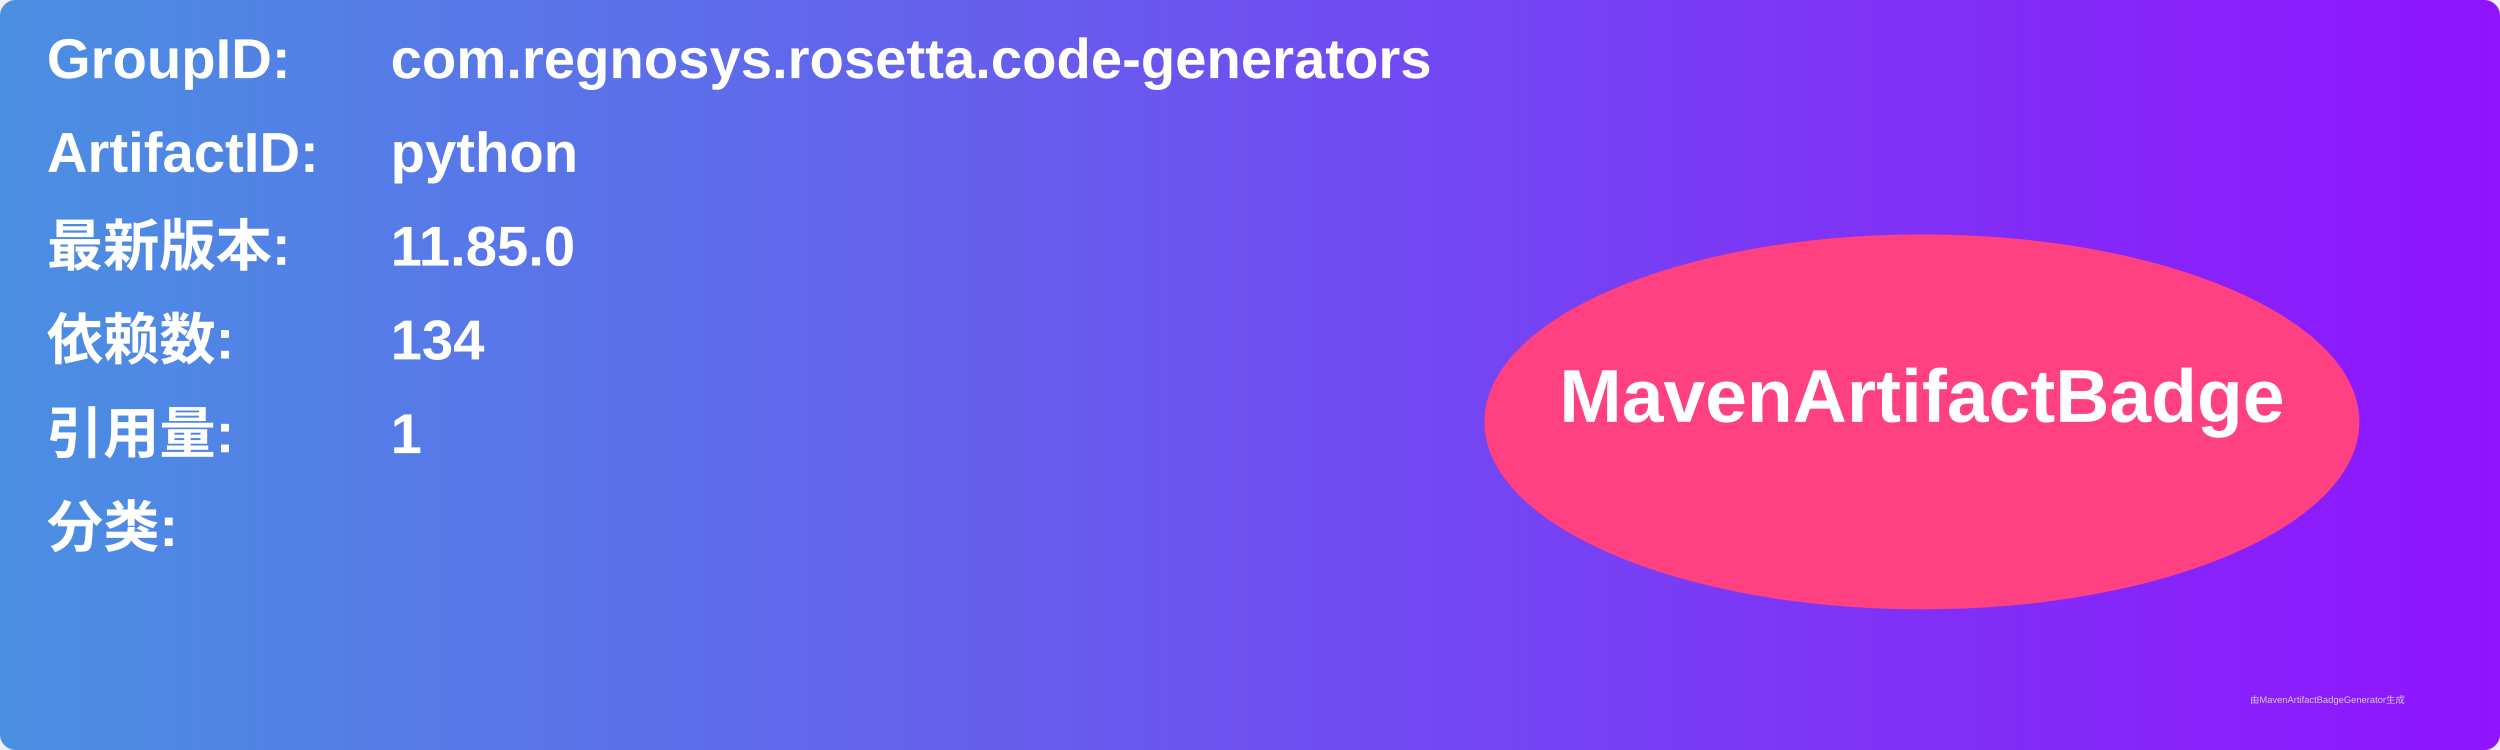
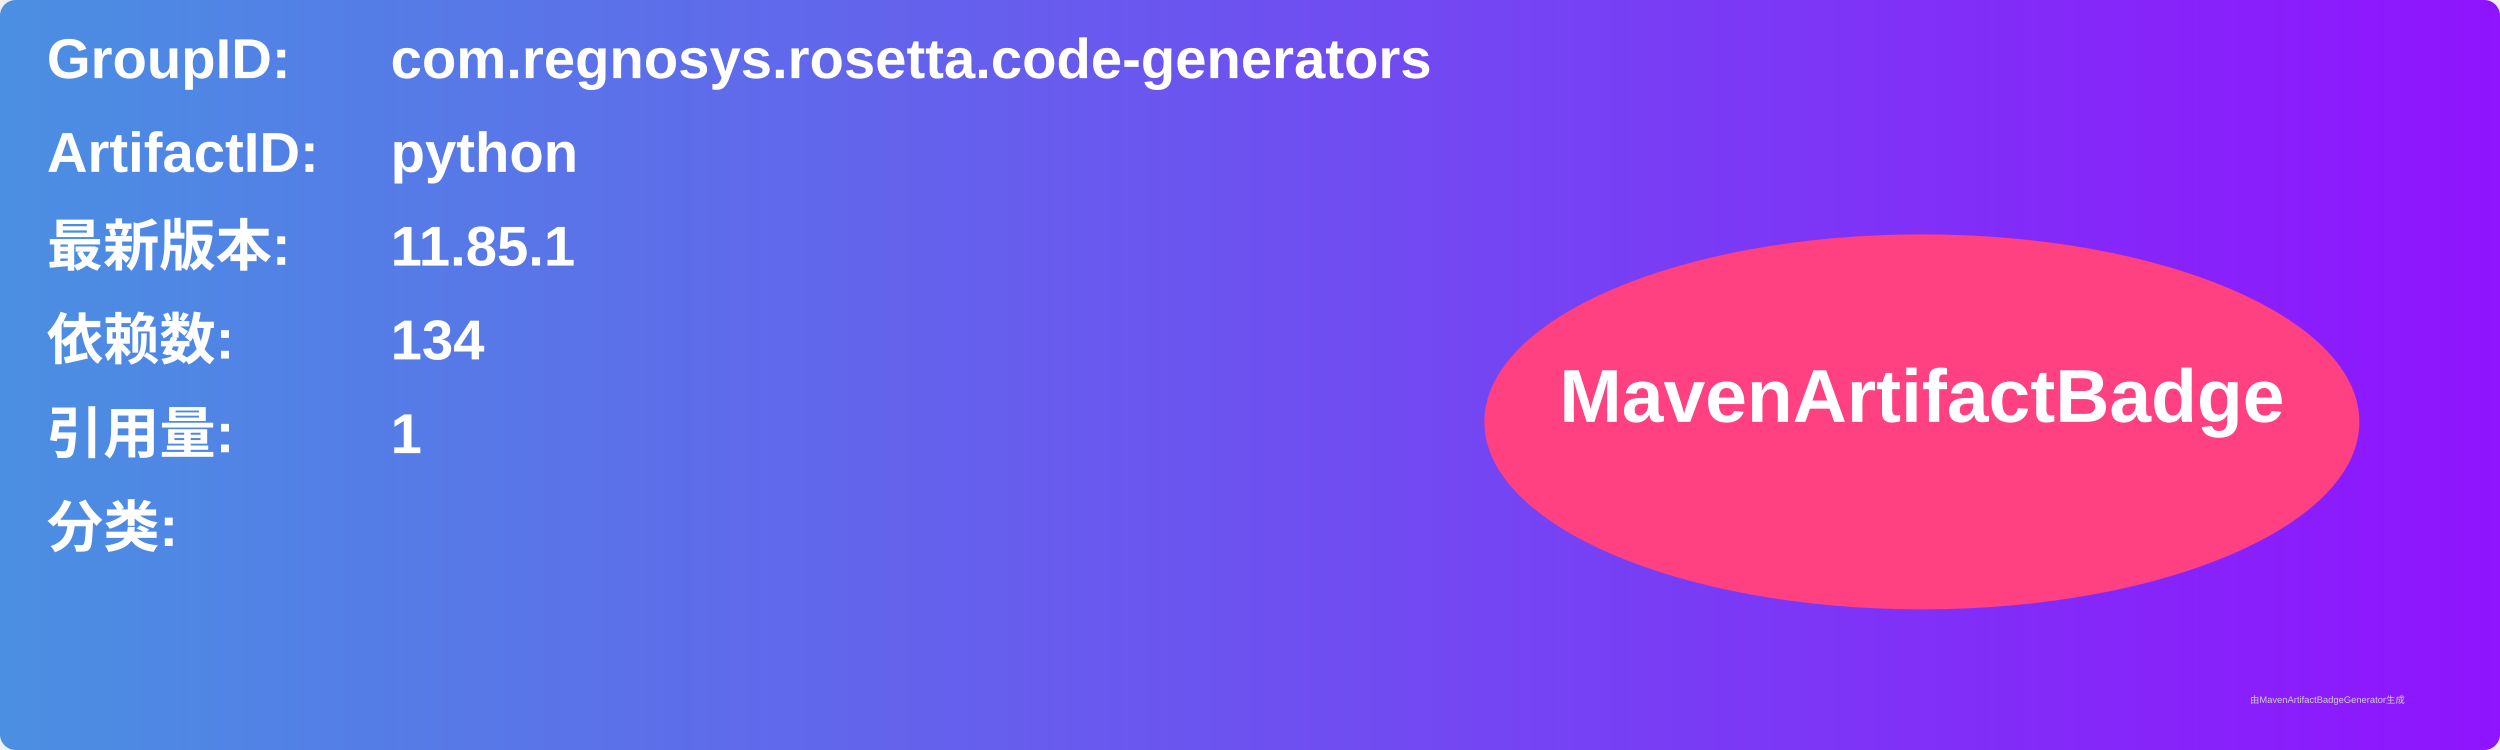
<svg xmlns="http://www.w3.org/2000/svg" width="800" height="240" viewBox="0 0 800 240">
  <linearGradient id="grad" x1="0%" y1="0%" x2="100%" y2="0%">
    <stop offset="0%" stop-color="#4a90e2" />
    <stop offset="100%" stop-color="#9013fe" />
  </linearGradient>
  <rect width="100%" height="100%" rx="5" ry="5" fill="url(#grad)" />
  <g transform="translate(15, 15)">
    <text x="0" y="10" font-family="Arial" font-size="18" fill="white" font-weight="bold" width="260">GroupID:</text>
    <text x="110" y="10" font-family="Arial" font-size="18" fill="white" font-weight="bold" width="460">com.regnosys.rosetta.code-generators</text>
    <text x="0" y="40" font-family="Arial" font-size="18" fill="white" font-weight="bold" width="260">ArtifactID:</text>
    <text x="110" y="40" font-family="Arial" font-size="18" fill="white" font-weight="bold" width="460">python</text>
    <text x="0" y="70" font-family="Arial" font-size="18" fill="white" font-weight="bold">最新版本:</text>
    <text x="110" y="70" font-family="Arial" font-size="18" fill="white" font-weight="bold">
-       <tspan font-weight="bold">11.85.0</tspan>
+       <tspan font-weight="bold">11.85.1</tspan>
    </text>
    <text x="0" y="100" font-family="Arial" font-size="18" fill="white" font-weight="bold">依赖数: </text>
    <text x="110" y="100" font-family="Arial" font-size="18" fill="white">
      <tspan font-weight="bold">134</tspan>
    </text>
    <text x="0" y="130" font-family="Arial" font-size="18" fill="white" font-weight="bold">引用量: </text>
    <text x="110" y="130" font-family="Arial" font-size="18" fill="white">
      <tspan font-weight="bold">1</tspan>
    </text>
    <text x="0" y="160" font-family="Arial" font-size="18" fill="white" font-weight="bold">分类:</text>
    <text x="10" y="190" font-family="Arial" font-size="10" fill="white">
      <tspan font-weight="bold" />
    </text>
    <ellipse cx="600" cy="120" rx="140" ry="60" fill="#ff4081" />
    <text x="600" y="120" text-anchor="middle" font-family="Arial" font-size="24" fill="white" font-weight="bold">MavenArtifactBadge</text>
  </g>
  <text x="720" y="225" font-family="Arial" font-size="3" fill="#d0d0d0">由MavenArtifactBadgeGenerator生成</text>
</svg>
